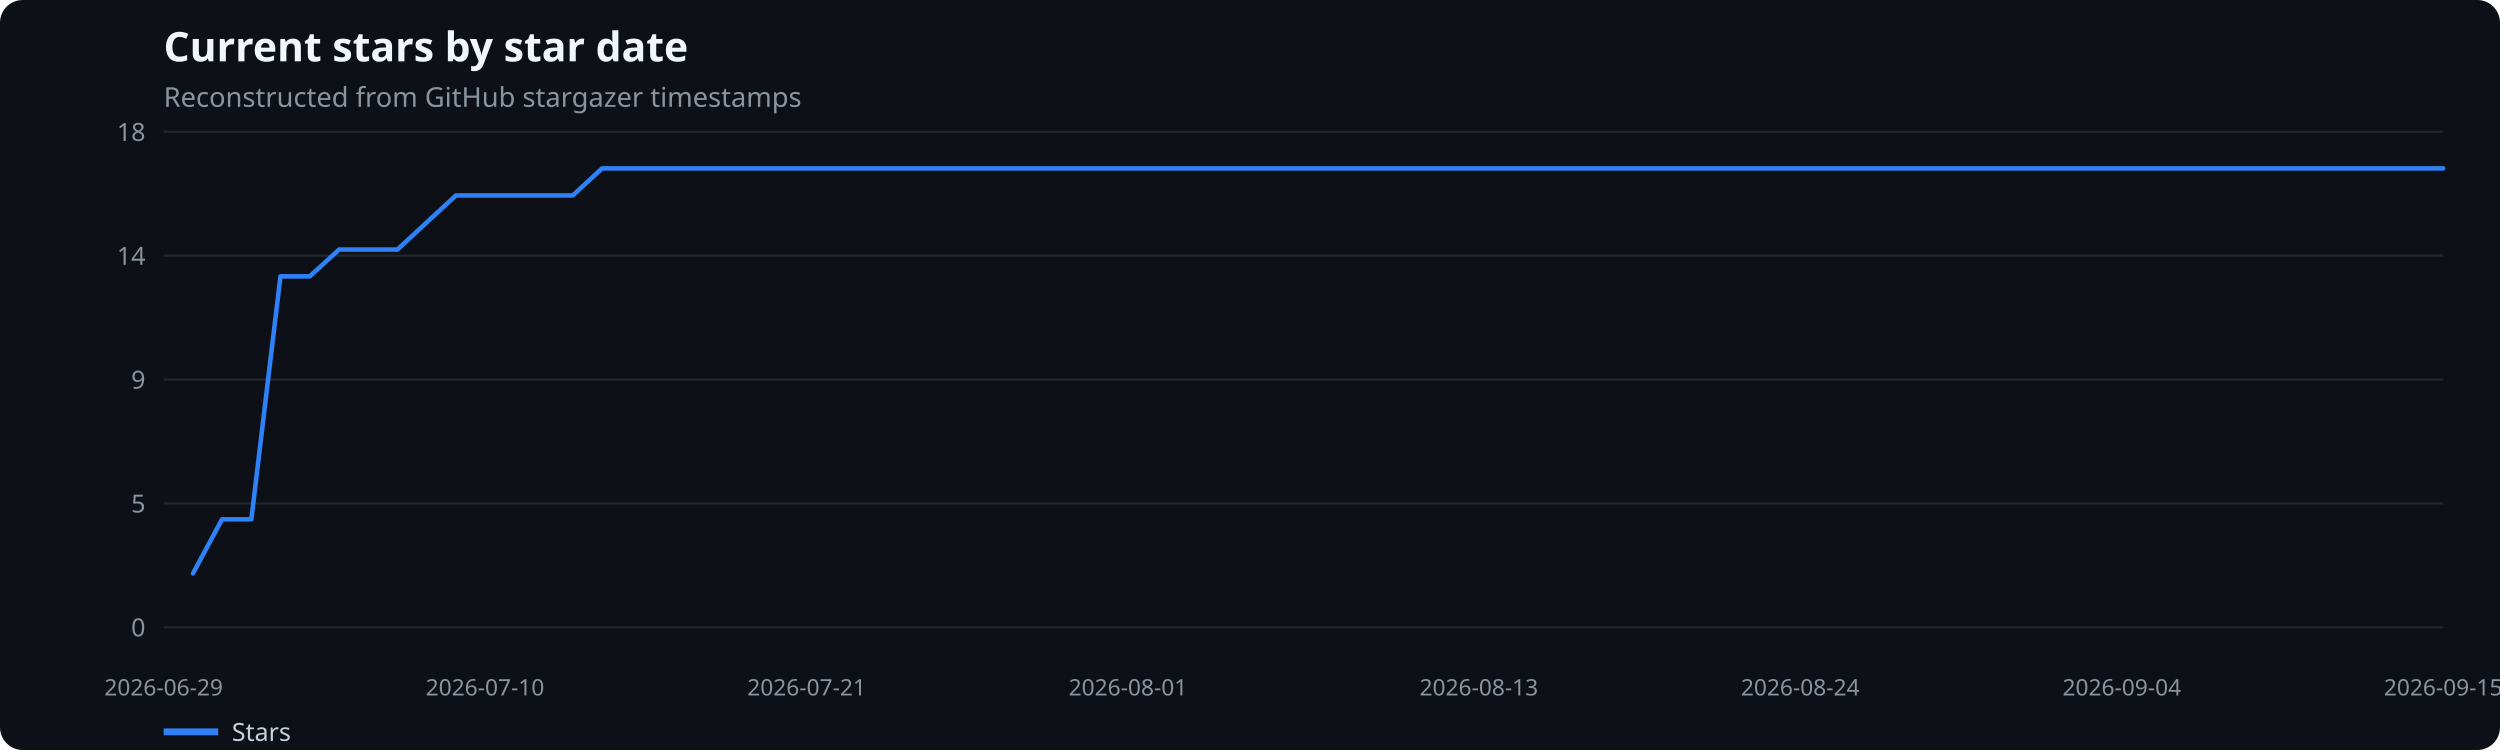
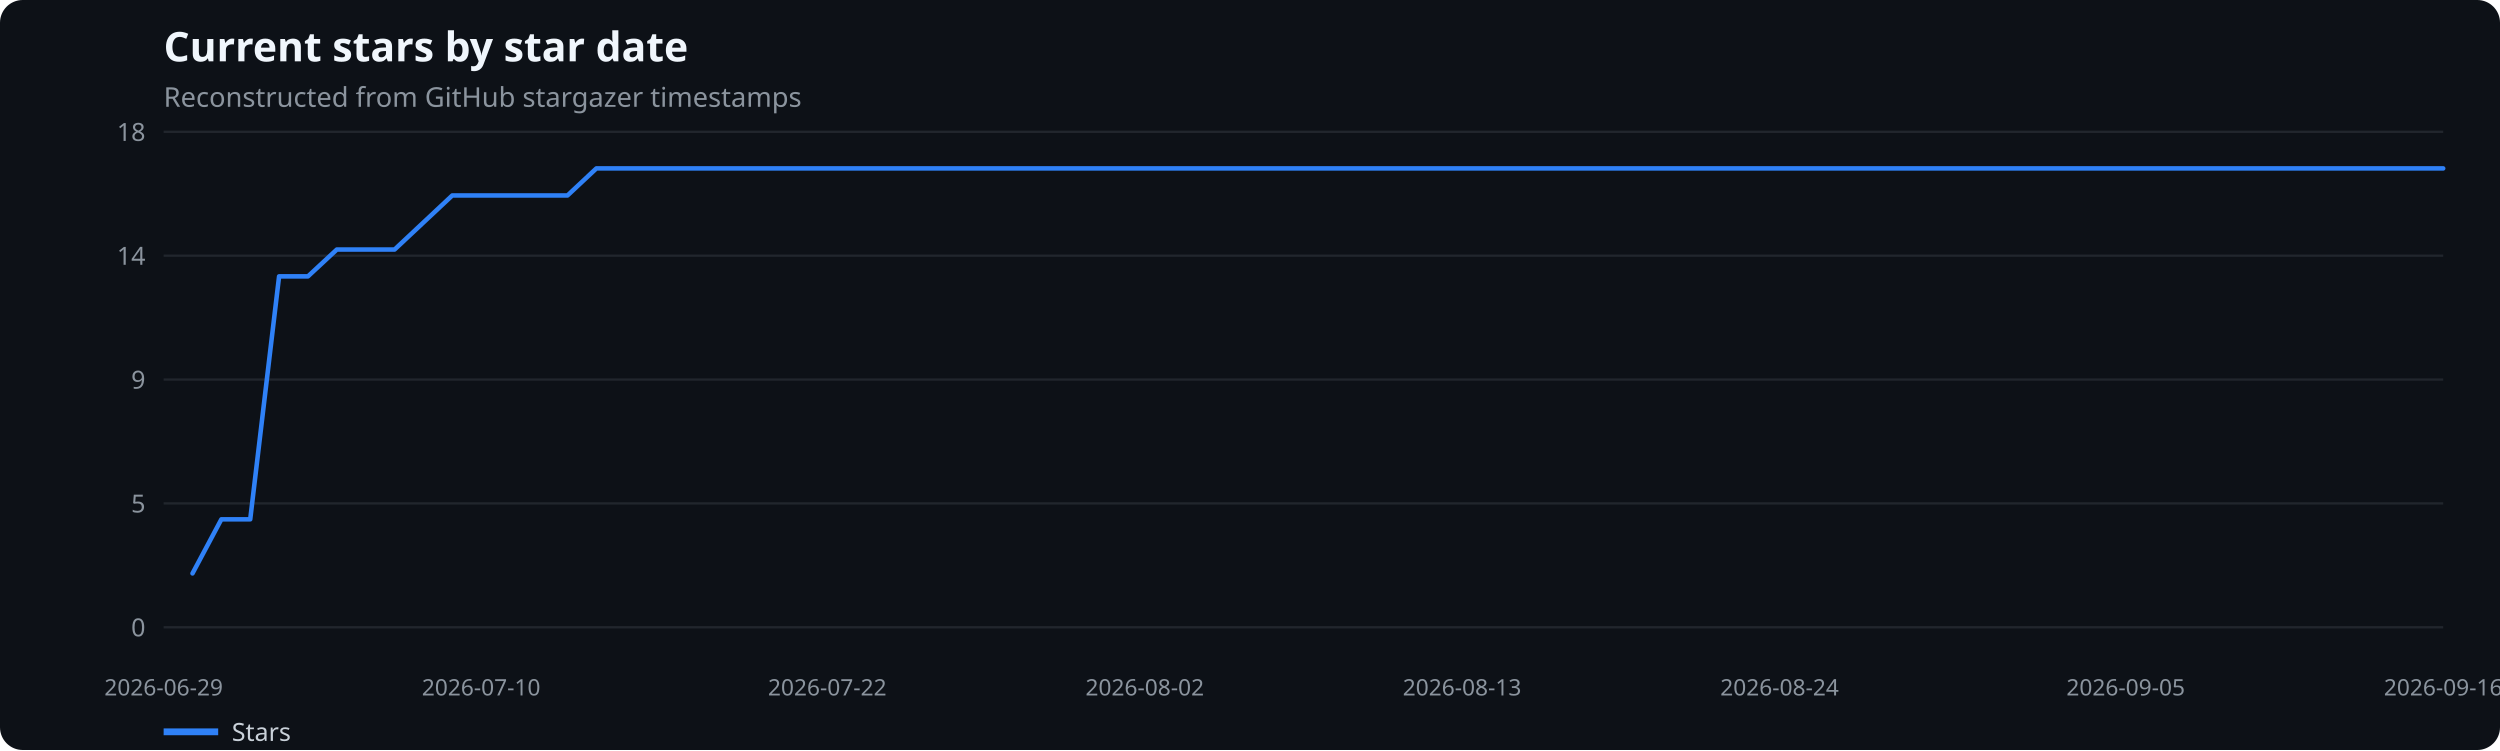
<svg xmlns="http://www.w3.org/2000/svg" width="1100" height="330" viewBox="0 0 1100 330" role="img" aria-label="Current stars by star date">
  <rect width="100%" height="100%" fill="#0d1117" rx="10" />
  <text x="72" y="27" fill="#f0f6fc" font-family="system-ui,sans-serif" font-size="18" font-weight="600">Current stars by star date</text>
  <text x="72" y="47" fill="#8b949e" font-family="system-ui,sans-serif" font-size="12">Reconstructed from GitHub stargazer timestamps</text>
  <line x1="72" x2="1075" y1="276.0" y2="276.0" stroke="#21262d" />
  <text x="64" y="280.0" text-anchor="end" fill="#8b949e" font-family="system-ui,sans-serif" font-size="11">0</text>
  <line x1="72" x2="1075" y1="221.5" y2="221.5" stroke="#21262d" />
  <text x="64" y="225.5" text-anchor="end" fill="#8b949e" font-family="system-ui,sans-serif" font-size="11">5</text>
  <line x1="72" x2="1075" y1="167.0" y2="167.0" stroke="#21262d" />
  <text x="64" y="171.0" text-anchor="end" fill="#8b949e" font-family="system-ui,sans-serif" font-size="11">9</text>
  <line x1="72" x2="1075" y1="112.5" y2="112.5" stroke="#21262d" />
  <text x="64" y="116.5" text-anchor="end" fill="#8b949e" font-family="system-ui,sans-serif" font-size="11">14</text>
  <line x1="72" x2="1075" y1="58.0" y2="58.0" stroke="#21262d" />
  <text x="64" y="62.0" text-anchor="end" fill="#8b949e" font-family="system-ui,sans-serif" font-size="11">18</text>
  <text x="72.0" y="306" text-anchor="middle" fill="#8b949e" font-family="system-ui,sans-serif" font-size="10">2026-06-29</text>
-   <text x="213.4" y="306" text-anchor="middle" fill="#8b949e" font-family="system-ui,sans-serif" font-size="10">2026-07-10</text>
-   <text x="354.9" y="306" text-anchor="middle" fill="#8b949e" font-family="system-ui,sans-serif" font-size="10">2026-07-21</text>
-   <text x="496.3" y="306" text-anchor="middle" fill="#8b949e" font-family="system-ui,sans-serif" font-size="10">2026-08-01</text>
-   <text x="650.7" y="306" text-anchor="middle" fill="#8b949e" font-family="system-ui,sans-serif" font-size="10">2026-08-13</text>
-   <text x="792.1" y="306" text-anchor="middle" fill="#8b949e" font-family="system-ui,sans-serif" font-size="10">2026-08-24</text>
-   <text x="933.6" y="306" text-anchor="middle" fill="#8b949e" font-family="system-ui,sans-serif" font-size="10">2026-09-04</text>
-   <text x="1075.0" y="306" text-anchor="middle" fill="#8b949e" font-family="system-ui,sans-serif" font-size="10">2026-09-15</text>
-   <polyline points="84.9,252.3 97.7,228.5 110.6,228.5 123.4,121.6 136.3,121.6 149.2,109.8 162.0,109.8 174.9,109.8 187.7,97.9 200.6,86.0 213.4,86.0 226.3,86.0 239.2,86.0 252.0,86.0 264.9,74.1 277.7,74.1 290.6,74.1 303.5,74.1 316.3,74.1 329.2,74.1 342.0,74.1 354.9,74.1 367.8,74.1 380.6,74.1 393.5,74.1 406.3,74.1 419.2,74.1 432.1,74.1 444.9,74.1 457.8,74.1 470.6,74.1 483.5,74.1 496.3,74.1 509.2,74.1 522.1,74.1 534.9,74.1 547.8,74.1 560.6,74.1 573.5,74.1 586.4,74.1 599.2,74.1 612.1,74.1 624.9,74.1 637.8,74.1 650.7,74.1 663.5,74.1 676.4,74.1 689.2,74.1 702.1,74.1 714.9,74.1 727.8,74.1 740.7,74.1 753.5,74.1 766.4,74.1 779.2,74.1 792.1,74.1 805.0,74.1 817.8,74.1 830.7,74.1 843.5,74.1 856.4,74.1 869.3,74.1 882.1,74.1 895.0,74.1 907.8,74.1 920.7,74.1 933.6,74.1 946.4,74.1 959.3,74.1 972.1,74.1 985.0,74.1 997.8,74.1 1010.7,74.1 1023.6,74.1 1036.4,74.1 1049.3,74.1 1062.1,74.1 1075.0,74.1" fill="none" stroke="#2f81f7" stroke-width="2" stroke-linecap="round" stroke-linejoin="round" />
+   <text x="211.7" y="306" text-anchor="middle" fill="#8b949e" font-family="system-ui,sans-serif" font-size="10">2026-07-10</text>
+   <text x="364.0" y="306" text-anchor="middle" fill="#8b949e" font-family="system-ui,sans-serif" font-size="10">2026-07-22</text>
+   <text x="503.7" y="306" text-anchor="middle" fill="#8b949e" font-family="system-ui,sans-serif" font-size="10">2026-08-02</text>
+   <text x="643.3" y="306" text-anchor="middle" fill="#8b949e" font-family="system-ui,sans-serif" font-size="10">2026-08-13</text>
+   <text x="783.0" y="306" text-anchor="middle" fill="#8b949e" font-family="system-ui,sans-serif" font-size="10">2026-08-24</text>
+   <text x="935.3" y="306" text-anchor="middle" fill="#8b949e" font-family="system-ui,sans-serif" font-size="10">2026-09-05</text>
+   <text x="1075.0" y="306" text-anchor="middle" fill="#8b949e" font-family="system-ui,sans-serif" font-size="10">2026-09-16</text>
+   <polyline points="84.7,252.3 97.4,228.5 110.1,228.5 122.8,121.6 135.5,121.6 148.2,109.8 160.9,109.8 173.6,109.8 186.3,97.9 199.0,86.0 211.7,86.0 224.4,86.0 237.1,86.0 249.7,86.0 262.4,74.1 275.1,74.1 287.8,74.1 300.5,74.1 313.2,74.1 325.9,74.1 338.6,74.1 351.3,74.1 364.0,74.1 376.7,74.1 389.4,74.1 402.1,74.1 414.8,74.1 427.5,74.1 440.2,74.1 452.9,74.1 465.6,74.1 478.3,74.1 491.0,74.1 503.7,74.1 516.4,74.1 529.1,74.1 541.8,74.1 554.5,74.1 567.2,74.1 579.8,74.1 592.5,74.1 605.2,74.1 617.9,74.1 630.6,74.1 643.3,74.1 656.0,74.1 668.7,74.1 681.4,74.1 694.1,74.1 706.8,74.1 719.5,74.1 732.2,74.1 744.9,74.1 757.6,74.1 770.3,74.1 783.0,74.1 795.7,74.1 808.4,74.1 821.1,74.1 833.8,74.1 846.5,74.1 859.2,74.1 871.9,74.1 884.6,74.1 897.3,74.1 909.9,74.1 922.6,74.1 935.3,74.1 948.0,74.1 960.7,74.1 973.4,74.1 986.1,74.1 998.8,74.1 1011.5,74.1 1024.2,74.1 1036.9,74.1 1049.6,74.1 1062.3,74.1 1075.0,74.1" fill="none" stroke="#2f81f7" stroke-width="2" stroke-linecap="round" stroke-linejoin="round" />
  <line x1="72" x2="96" y1="322" y2="322" stroke="#2f81f7" stroke-width="3" />
  <text x="102" y="326" fill="#c9d1d9" font-family="system-ui,sans-serif" font-size="11">Stars</text>
</svg>
